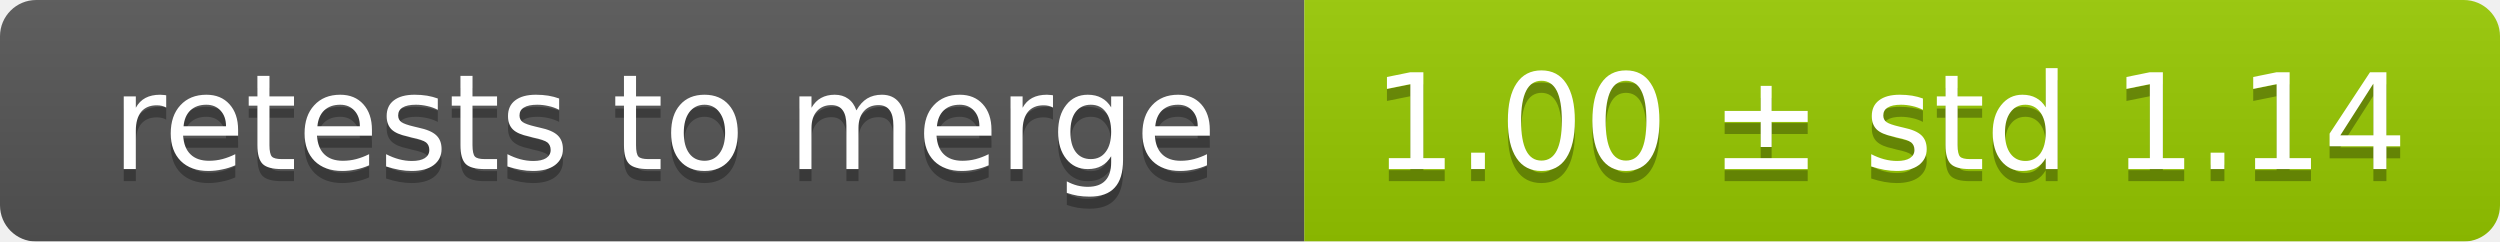
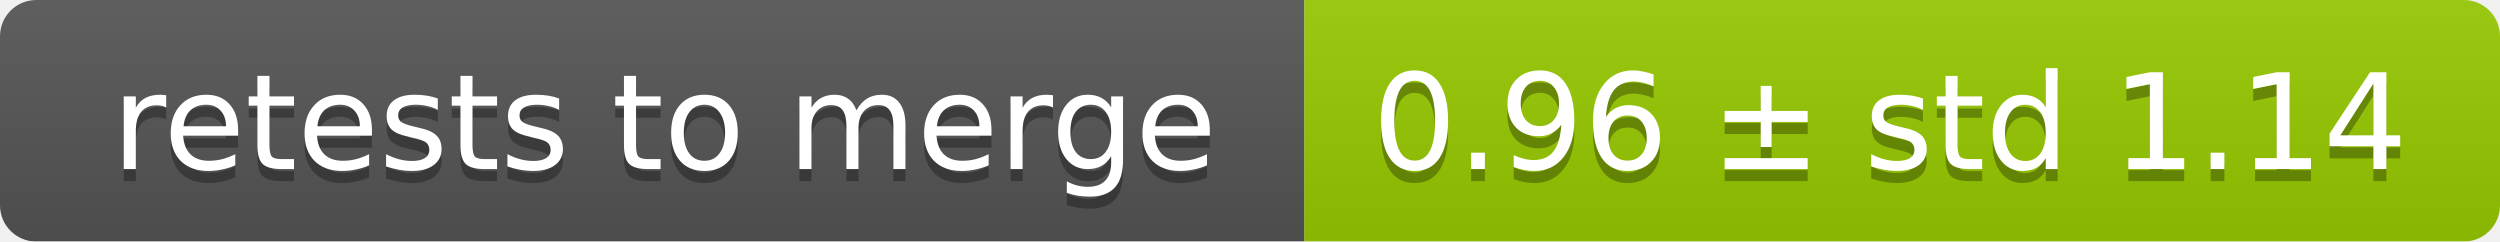
<svg xmlns="http://www.w3.org/2000/svg" width="207" height="20">
  <linearGradient id="smooth" x2="0" y2="100%">
    <stop offset="0" stop-color="#bbb" stop-opacity=".1" />
    <stop offset="1" stop-opacity=".1" />
  </linearGradient>
  <mask id="round">
    <rect width="207" height="20" rx="3" fill="#fff" />
  </mask>
  <g mask="url(#round)">
    <rect width="108" height="20" fill="#555" />
    <rect x="108" width="99" height="20" fill="#97ca00" />
    <rect width="207" height="20" fill="url(#smooth)" />
  </g>
  <g fill="#fff" text-anchor="middle" font-family="DejaVu Sans,Verdana,Geneva,sans-serif" font-size="11">
    <text x="55" y="15" fill="#010101" fill-opacity=".3">retests to merge</text>
    <text x="55" y="14">retests to merge</text>
-     <text x="156.5" y="15" fill="#010101" fill-opacity=".3">1.00 ± std 1.14</text>
-     <text x="156.5" y="14">1.00 ± std 1.14</text>
+     <text x="156.5" y="15" fill="#010101" fill-opacity=".3">0.96 ± std 1.14</text>
+     <text x="156.5" y="14">0.96 ± std 1.14</text>
  </g>
</svg>
